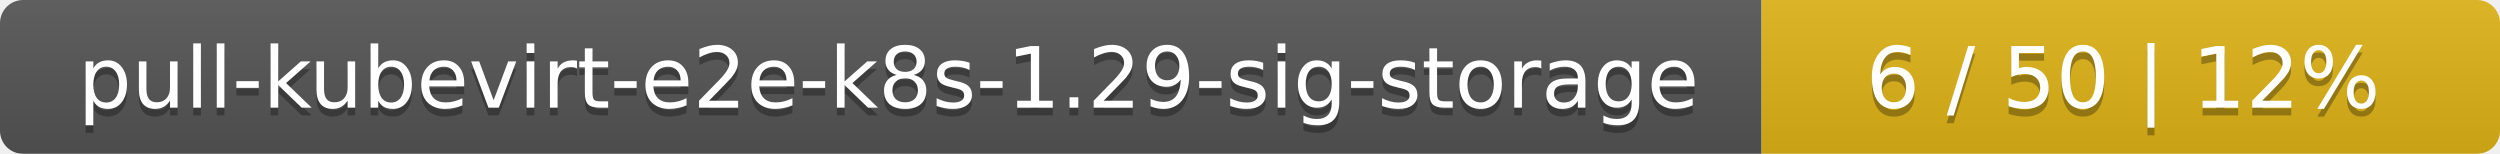
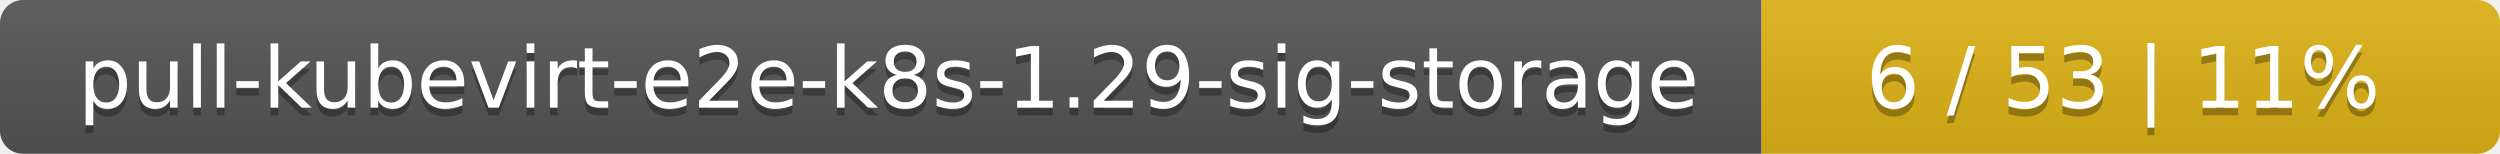
<svg xmlns="http://www.w3.org/2000/svg" width="325" height="20">
  <linearGradient id="smooth" x2="0" y2="100%">
    <stop offset="0" stop-color="#bbb" stop-opacity=".1" />
    <stop offset="1" stop-opacity=".1" />
  </linearGradient>
  <mask id="round">
    <rect width="325" height="20" rx="3" fill="#fff" />
  </mask>
  <g mask="url(#round)">
    <rect width="229" height="20" fill="#555" />
    <rect x="229" width="96" height="20" fill="#dfb317" />
    <rect width="325" height="20" fill="url(#smooth)" />
  </g>
  <g fill="#fff" text-anchor="middle" font-family="DejaVu Sans,Verdana,Geneva,sans-serif" font-size="11">
    <text x="115.5" y="15" fill="#010101" fill-opacity=".3">pull-kubevirt-e2e-k8s-1.29-sig-storage</text>
    <text x="115.5" y="14">pull-kubevirt-e2e-k8s-1.29-sig-storage</text>
-     <text x="276" y="15" fill="#010101" fill-opacity=".3">6 / 50    |    12%</text>
-     <text x="276" y="14">6 / 50    |    12%</text>
+     <text x="276" y="15" fill="#010101" fill-opacity=".3">6 / 53    |    11%</text>
+     <text x="276" y="14">6 / 53    |    11%</text>
  </g>
</svg>
